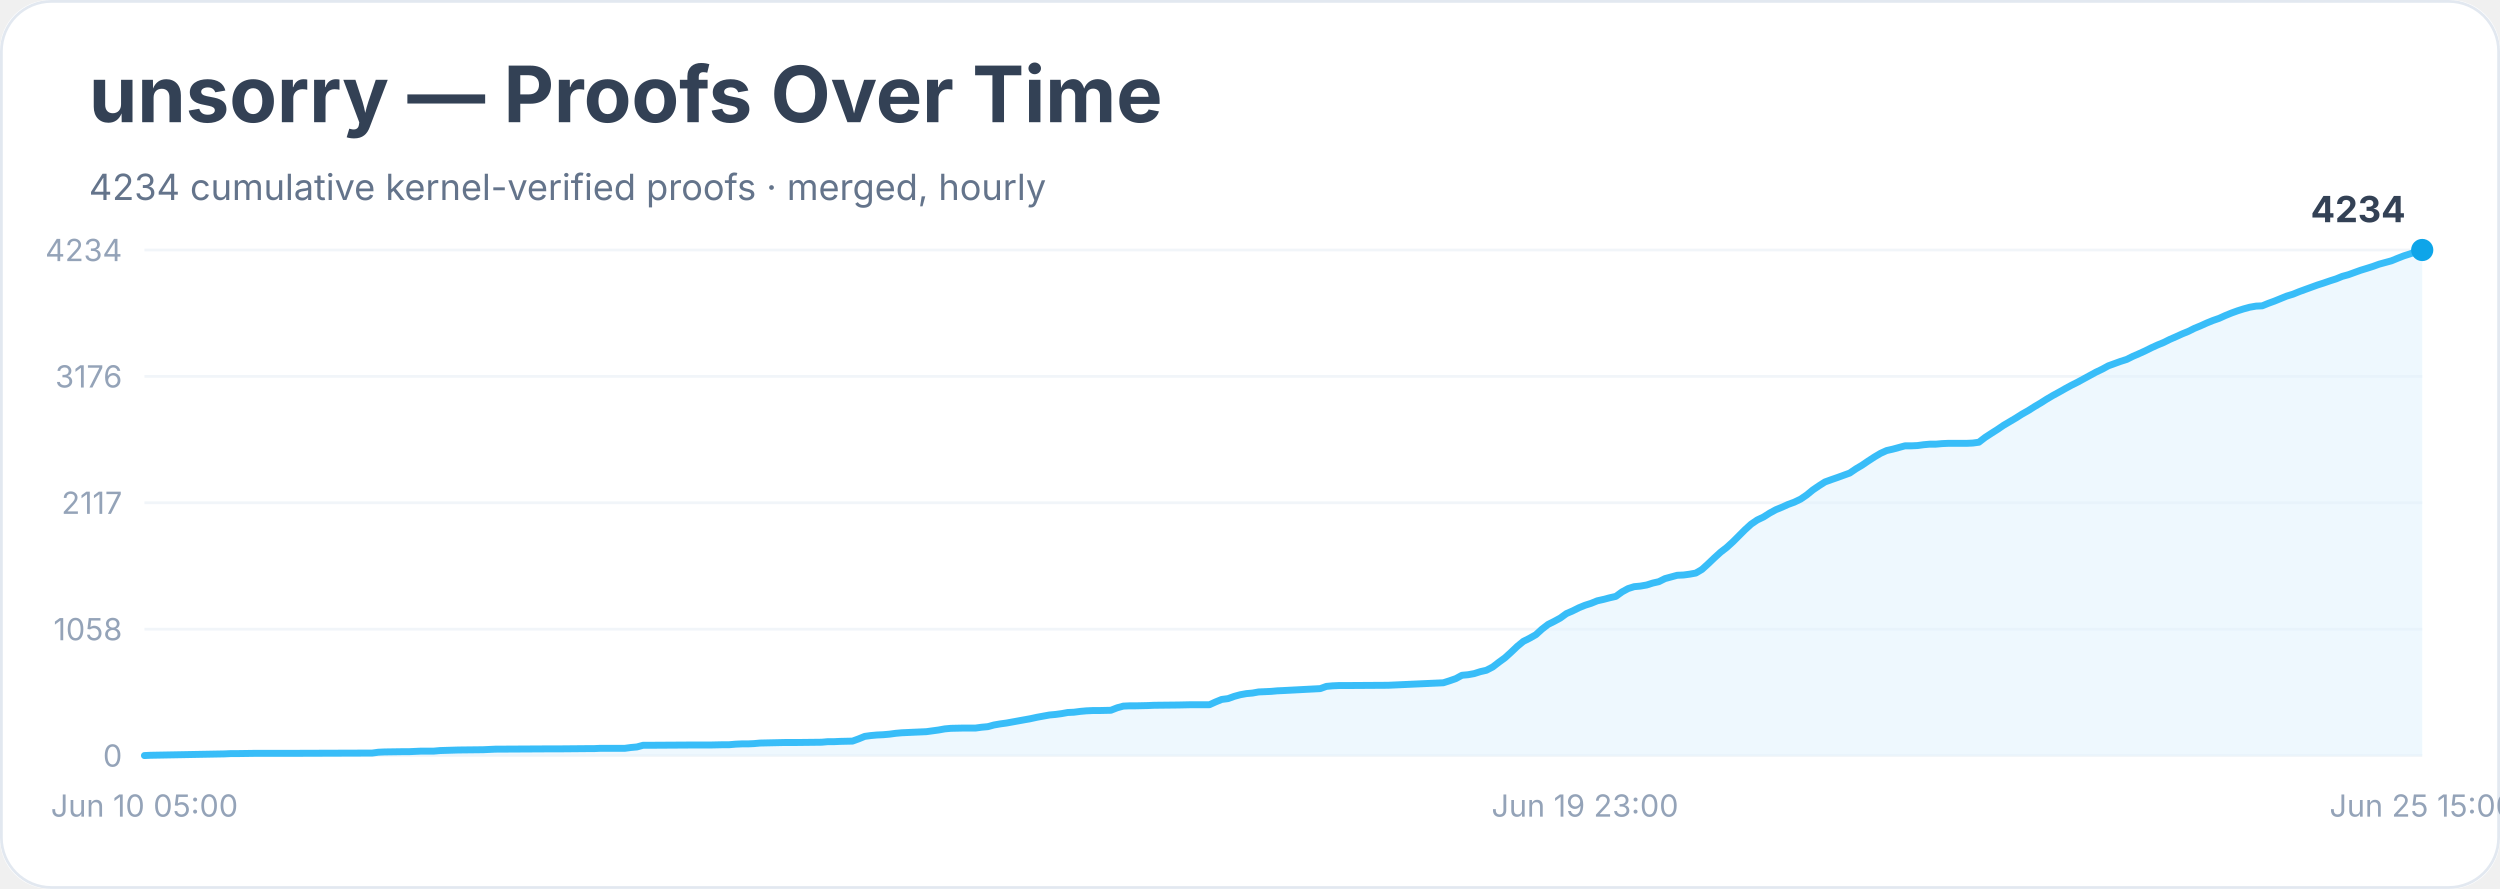
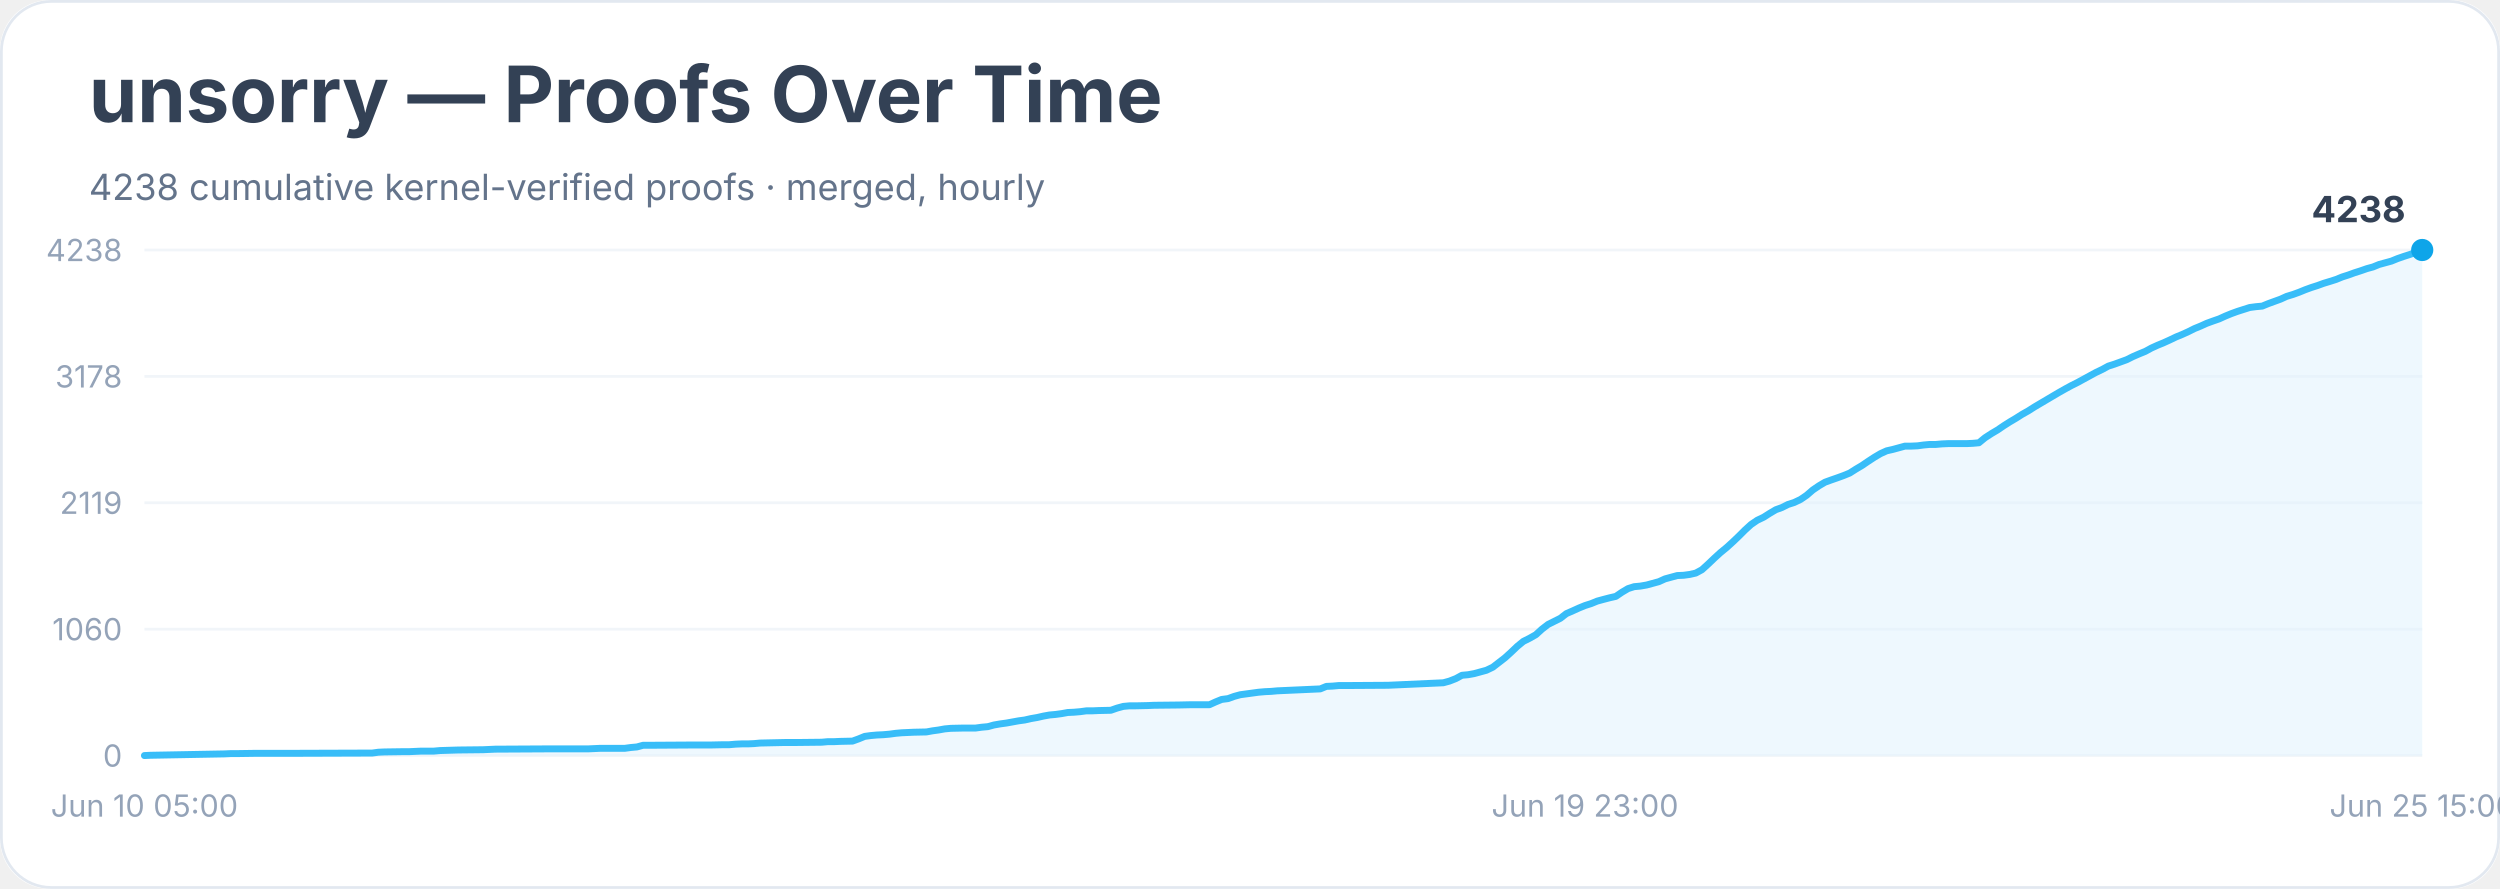
<svg xmlns="http://www.w3.org/2000/svg" width="900" height="320" viewBox="0 0 900 320" role="img" aria-labelledby="title desc">
  <rect width="900" height="100%" rx="18" fill="#ffffff" />
  <rect x="0.5" y="0.5" width="899" height="319" rx="18" fill="none" stroke="#e2e8f0" />
  <text x="32" y="44" font-family="Inter, system-ui, sans-serif" font-size="28" font-weight="700" fill="#334155">unsorry — Proofs Over Time</text>
-   <text x="32" y="72" font-family="Inter, system-ui, sans-serif" font-size="13" fill="#64748b">4234 cumulative kernel-verified proofs · merged, hourly</text>
+   <text x="32" y="72" font-family="Inter, system-ui, sans-serif" font-size="13" fill="#64748b">4238 cumulative kernel-verified proofs · merged, hourly</text>
  <line x1="52" y1="272.0" x2="872" y2="272.0" stroke="#f1f5f9" />
  <text x="44" y="276.0" text-anchor="end" font-family="Inter, system-ui, sans-serif" font-size="11" fill="#94a3b8">0</text>
  <line x1="52" y1="226.5" x2="872" y2="226.5" stroke="#f1f5f9" />
-   <text x="44" y="230.5" text-anchor="end" font-family="Inter, system-ui, sans-serif" font-size="11" fill="#94a3b8">1058</text>
+   <text x="44" y="230.5" text-anchor="end" font-family="Inter, system-ui, sans-serif" font-size="11" fill="#94a3b8">1060</text>
  <line x1="52" y1="181.0" x2="872" y2="181.0" stroke="#f1f5f9" />
-   <text x="44" y="185.0" text-anchor="end" font-family="Inter, system-ui, sans-serif" font-size="11" fill="#94a3b8">2117</text>
+   <text x="44" y="185.0" text-anchor="end" font-family="Inter, system-ui, sans-serif" font-size="11" fill="#94a3b8">2119</text>
  <line x1="52" y1="135.5" x2="872" y2="135.5" stroke="#f1f5f9" />
-   <text x="44" y="139.5" text-anchor="end" font-family="Inter, system-ui, sans-serif" font-size="11" fill="#94a3b8">3176</text>
+   <text x="44" y="139.5" text-anchor="end" font-family="Inter, system-ui, sans-serif" font-size="11" fill="#94a3b8">3178</text>
  <line x1="52" y1="90.0" x2="872" y2="90.0" stroke="#f1f5f9" />
-   <text x="44" y="94.0" text-anchor="end" font-family="Inter, system-ui, sans-serif" font-size="11" fill="#94a3b8">4234</text>
-   <polygon points="52.0,272.0 52.0,272.0 54.2,271.9 80.8,271.4 83.0,271.3 85.2,271.3 91.9,271.2 105.2,271.2 134.0,271.1 136.2,270.8 138.4,270.7 145.1,270.6 147.3,270.6 149.5,270.5 151.7,270.4 156.2,270.4 158.4,270.2 165.0,270.0 173.9,269.9 176.1,269.8 178.3,269.7 196.1,269.6 200.5,269.6 211.6,269.5 213.8,269.5 216.0,269.4 224.9,269.4 227.1,269.1 229.3,268.9 231.5,268.3 233.7,268.3 249.2,268.2 255.9,268.2 260.3,268.1 262.5,268.1 264.8,267.9 267.0,267.8 269.2,267.8 271.4,267.7 273.6,267.5 282.5,267.3 286.9,267.3 295.8,267.2 298.0,267.0 300.2,267.0 302.4,266.9 306.9,266.8 309.1,266.0 311.3,265.1 313.5,264.8 315.7,264.6 317.9,264.5 320.2,264.3 322.4,264.0 324.6,263.8 326.8,263.7 329.0,263.6 333.5,263.4 335.7,263.1 337.9,262.8 340.1,262.4 342.3,262.2 346.8,262.1 351.2,262.1 353.4,261.8 355.6,261.6 357.8,261.0 360.1,260.6 362.3,260.3 364.5,259.9 366.7,259.5 368.9,259.1 371.1,258.7 373.4,258.2 375.6,257.8 377.8,257.4 380.0,257.2 382.2,256.9 384.4,256.5 386.6,256.4 388.9,256.1 391.1,255.9 393.3,255.8 395.5,255.8 399.9,255.7 402.2,254.8 404.4,254.2 406.6,254.1 408.8,254.1 413.2,254.0 415.5,253.9 424.3,253.8 428.8,253.7 435.4,253.7 437.6,252.7 439.8,251.8 442.1,251.5 444.3,250.7 446.5,250.1 448.7,249.7 450.9,249.5 453.1,249.1 455.4,249.0 457.6,248.9 459.8,248.7 462.0,248.6 475.3,247.9 477.5,247.1 479.7,246.9 481.9,246.8 484.2,246.8 499.7,246.7 519.6,245.8 521.8,245.1 524.1,244.3 526.3,243.1 528.5,242.9 530.7,242.5 532.9,241.8 535.1,241.3 537.4,240.1 539.6,238.4 541.8,236.8 544.0,234.8 546.2,232.7 548.4,230.9 550.6,229.8 552.9,228.5 555.1,226.5 557.3,224.8 559.5,223.7 561.7,222.5 563.9,220.9 566.2,219.9 568.4,218.8 570.6,217.9 572.8,217.2 575.0,216.3 577.2,215.8 579.5,215.2 581.7,214.7 583.9,213.1 586.1,211.9 588.3,211.2 590.5,211.0 592.8,210.6 595.0,209.9 597.2,209.4 599.4,208.3 601.6,207.7 603.8,207.1 606.1,207.0 608.3,206.7 610.5,206.3 612.7,205.0 614.9,203.0 617.1,200.9 619.4,198.8 621.6,197.1 623.8,195.1 626.0,192.9 628.2,190.7 630.4,188.7 632.6,187.2 634.9,186.1 637.1,184.7 639.3,183.5 641.5,182.6 643.7,181.6 645.9,180.8 648.2,179.7 650.4,178.2 652.6,176.4 654.8,174.9 657.0,173.5 659.2,172.7 661.5,171.9 663.7,171.1 665.9,170.3 668.1,168.8 670.3,167.5 672.5,166.0 674.8,164.5 677.0,163.2 679.2,162.2 681.4,161.7 683.6,161.1 685.8,160.5 688.1,160.5 690.3,160.4 692.5,160.1 694.7,159.9 696.9,159.9 699.1,159.7 701.4,159.6 708.0,159.6 710.2,159.5 712.4,159.2 714.6,157.5 716.9,156.0 719.1,154.6 721.3,153.1 723.5,151.8 725.7,150.5 727.9,149.1 730.2,147.8 732.4,146.4 734.6,145.1 736.8,143.7 739.0,142.4 741.2,141.2 743.5,139.9 745.7,138.7 747.9,137.6 750.1,136.4 752.3,135.2 754.5,134.0 756.8,132.9 759.0,131.7 761.2,130.9 763.4,130.1 765.6,129.4 767.8,128.3 770.1,127.3 772.3,126.3 774.5,125.2 776.7,124.2 778.9,123.3 781.1,122.2 783.4,121.2 785.6,120.2 787.8,119.3 790.0,118.2 792.2,117.3 794.4,116.3 796.6,115.4 798.9,114.6 801.1,113.6 803.3,112.7 805.5,111.9 807.7,111.2 809.9,110.6 812.2,110.2 814.4,110.1 816.6,109.2 818.8,108.4 821.0,107.5 823.2,106.6 825.5,105.9 827.7,105.0 829.9,104.2 832.1,103.4 834.3,102.6 836.5,101.9 838.8,101.1 841.0,100.4 843.2,99.5 845.4,98.9 847.6,98.1 849.8,97.3 852.1,96.6 854.3,95.9 856.5,95.1 858.7,94.5 860.9,93.9 863.1,93.0 865.4,92.1 867.6,91.4 869.8,90.6 872.0,90.0 872.0,272.0" fill="#e0f2fe" opacity="0.55" />
-   <polyline points="52.0,272.0 54.2,271.9 80.8,271.4 83.0,271.3 85.2,271.3 91.9,271.2 105.2,271.2 134.0,271.1 136.2,270.8 138.4,270.7 145.1,270.6 147.3,270.6 149.5,270.5 151.7,270.4 156.2,270.4 158.4,270.2 165.0,270.0 173.9,269.9 176.1,269.8 178.3,269.7 196.1,269.6 200.5,269.6 211.6,269.5 213.8,269.5 216.0,269.4 224.9,269.4 227.1,269.1 229.3,268.9 231.5,268.3 233.7,268.3 249.2,268.2 255.9,268.2 260.3,268.1 262.5,268.1 264.8,267.9 267.0,267.8 269.2,267.8 271.4,267.7 273.6,267.5 282.5,267.3 286.9,267.3 295.8,267.2 298.0,267.0 300.2,267.0 302.4,266.9 306.9,266.8 309.1,266.0 311.3,265.1 313.5,264.8 315.7,264.6 317.9,264.5 320.2,264.3 322.4,264.0 324.6,263.8 326.8,263.7 329.0,263.6 333.5,263.4 335.7,263.1 337.9,262.8 340.1,262.4 342.3,262.2 346.8,262.1 351.2,262.1 353.4,261.8 355.6,261.6 357.8,261.0 360.1,260.6 362.3,260.3 364.5,259.9 366.7,259.5 368.9,259.1 371.1,258.7 373.4,258.2 375.6,257.8 377.8,257.4 380.0,257.2 382.2,256.9 384.4,256.5 386.6,256.4 388.9,256.1 391.1,255.9 393.3,255.8 395.5,255.8 399.9,255.7 402.2,254.8 404.4,254.2 406.6,254.1 408.8,254.1 413.2,254.0 415.5,253.9 424.3,253.8 428.8,253.7 435.4,253.7 437.6,252.7 439.8,251.8 442.1,251.5 444.3,250.7 446.5,250.1 448.7,249.7 450.9,249.5 453.1,249.1 455.4,249.0 457.6,248.9 459.8,248.7 462.0,248.6 475.3,247.9 477.5,247.1 479.7,246.9 481.9,246.8 484.2,246.8 499.7,246.7 519.6,245.8 521.8,245.1 524.1,244.3 526.3,243.1 528.5,242.9 530.7,242.5 532.9,241.8 535.1,241.3 537.4,240.1 539.6,238.4 541.8,236.8 544.0,234.8 546.2,232.7 548.4,230.9 550.6,229.8 552.9,228.5 555.1,226.5 557.3,224.8 559.5,223.7 561.7,222.5 563.9,220.9 566.2,219.9 568.4,218.8 570.6,217.9 572.8,217.2 575.0,216.3 577.2,215.8 579.5,215.2 581.7,214.7 583.9,213.1 586.1,211.9 588.3,211.2 590.5,211.0 592.8,210.6 595.0,209.9 597.2,209.4 599.4,208.3 601.6,207.7 603.8,207.1 606.1,207.0 608.3,206.7 610.5,206.3 612.7,205.0 614.9,203.0 617.1,200.9 619.4,198.8 621.6,197.1 623.8,195.1 626.0,192.9 628.2,190.7 630.4,188.7 632.6,187.2 634.9,186.1 637.1,184.7 639.3,183.5 641.5,182.6 643.7,181.6 645.9,180.8 648.2,179.7 650.4,178.2 652.6,176.4 654.8,174.9 657.0,173.5 659.2,172.7 661.5,171.9 663.7,171.1 665.9,170.3 668.1,168.8 670.3,167.5 672.5,166.0 674.8,164.5 677.0,163.2 679.2,162.2 681.4,161.7 683.6,161.1 685.8,160.5 688.1,160.5 690.3,160.4 692.5,160.1 694.7,159.9 696.9,159.9 699.1,159.7 701.4,159.6 708.0,159.6 710.2,159.5 712.4,159.2 714.6,157.5 716.9,156.0 719.1,154.6 721.3,153.1 723.5,151.8 725.7,150.5 727.9,149.1 730.2,147.8 732.4,146.4 734.6,145.1 736.8,143.7 739.0,142.4 741.2,141.2 743.5,139.9 745.7,138.7 747.9,137.6 750.1,136.4 752.3,135.2 754.5,134.0 756.8,132.9 759.0,131.7 761.2,130.9 763.4,130.1 765.6,129.4 767.8,128.3 770.1,127.3 772.3,126.3 774.5,125.2 776.7,124.2 778.9,123.3 781.1,122.2 783.4,121.2 785.6,120.2 787.8,119.3 790.0,118.2 792.2,117.3 794.4,116.3 796.6,115.4 798.9,114.6 801.1,113.6 803.3,112.7 805.5,111.9 807.7,111.2 809.9,110.6 812.2,110.2 814.4,110.1 816.6,109.2 818.8,108.4 821.0,107.5 823.2,106.6 825.5,105.9 827.7,105.0 829.9,104.2 832.1,103.4 834.3,102.6 836.5,101.9 838.8,101.1 841.0,100.4 843.2,99.5 845.4,98.9 847.6,98.1 849.8,97.3 852.1,96.6 854.3,95.9 856.5,95.1 858.7,94.5 860.9,93.9 863.1,93.0 865.4,92.1 867.6,91.4 869.8,90.6 872.0,90.0" fill="none" stroke="#38bdf8" stroke-width="2.5" stroke-linejoin="round" stroke-linecap="round" />
+   <text x="44" y="94.0" text-anchor="end" font-family="Inter, system-ui, sans-serif" font-size="11" fill="#94a3b8">4238</text>
+   <polygon points="52.0,272.0 52.0,272.0 54.2,271.9 80.8,271.4 83.0,271.3 85.2,271.3 91.9,271.2 105.2,271.2 134.0,271.1 136.2,270.8 138.4,270.7 145.1,270.6 147.3,270.6 149.5,270.5 151.7,270.4 156.2,270.4 158.4,270.2 165.0,270.0 173.9,269.9 176.1,269.8 178.3,269.7 196.1,269.6 200.5,269.6 211.6,269.6 213.8,269.5 216.0,269.4 224.9,269.4 227.1,269.1 229.3,268.9 231.5,268.3 233.7,268.3 249.2,268.2 255.9,268.2 260.3,268.1 262.5,268.1 264.8,267.9 267.0,267.8 269.2,267.8 271.4,267.7 273.6,267.5 282.5,267.3 286.9,267.3 295.8,267.2 298.0,267.0 300.2,267.0 302.4,266.9 306.9,266.8 309.1,266.0 311.3,265.1 313.5,264.8 315.7,264.6 317.9,264.5 320.2,264.3 322.4,264.0 324.6,263.8 326.8,263.7 329.0,263.6 333.5,263.5 335.7,263.1 337.9,262.8 340.1,262.4 342.3,262.2 346.8,262.1 351.2,262.1 353.4,261.8 355.6,261.6 357.8,261.0 360.1,260.6 362.3,260.3 364.5,259.9 366.7,259.5 368.9,259.2 371.1,258.7 373.4,258.3 375.6,257.8 377.8,257.4 380.0,257.2 382.2,256.9 384.4,256.5 386.6,256.4 388.9,256.2 391.1,255.9 393.3,255.9 395.5,255.8 399.9,255.7 402.2,254.9 404.4,254.3 406.6,254.1 408.8,254.1 413.2,254.0 415.5,253.9 424.3,253.8 428.8,253.7 435.4,253.7 437.6,252.7 439.8,251.8 442.1,251.5 444.3,250.7 446.5,250.1 448.7,249.8 450.9,249.5 453.1,249.2 455.4,249.0 457.6,248.9 459.8,248.7 462.0,248.6 475.3,248.0 477.5,247.1 479.7,247.0 481.9,246.8 484.2,246.8 499.7,246.7 519.6,245.8 521.8,245.2 524.1,244.3 526.3,243.1 528.5,242.9 530.7,242.5 532.9,241.9 535.1,241.3 537.4,240.2 539.6,238.5 541.8,236.8 544.0,234.8 546.2,232.7 548.4,230.9 550.6,229.8 552.9,228.5 555.1,226.5 557.3,224.8 559.5,223.7 561.7,222.6 563.9,220.9 566.2,219.9 568.4,218.9 570.6,218.0 572.8,217.3 575.0,216.4 577.2,215.8 579.5,215.2 581.7,214.7 583.9,213.2 586.1,211.9 588.3,211.2 590.5,211.0 592.8,210.6 595.0,210.0 597.2,209.4 599.4,208.4 601.6,207.8 603.8,207.2 606.1,207.1 608.3,206.8 610.5,206.3 612.7,205.1 614.9,203.1 617.1,201.0 619.4,198.9 621.6,197.1 623.8,195.1 626.0,193.0 628.2,190.8 630.4,188.8 632.6,187.3 634.9,186.2 637.1,184.8 639.3,183.5 641.5,182.7 643.7,181.6 645.9,180.9 648.2,179.8 650.4,178.3 652.6,176.4 654.8,174.9 657.0,173.6 659.2,172.8 661.5,172.0 663.7,171.2 665.9,170.3 668.1,168.9 670.3,167.6 672.5,166.1 674.8,164.6 677.0,163.3 679.2,162.3 681.4,161.8 683.6,161.2 685.8,160.6 688.1,160.6 690.3,160.5 692.5,160.2 694.7,160.0 696.9,160.0 699.1,159.8 701.4,159.7 708.0,159.7 710.2,159.6 712.4,159.4 714.6,157.6 716.9,156.1 719.1,154.8 721.3,153.3 723.5,151.9 725.7,150.6 727.9,149.2 730.2,147.9 732.4,146.5 734.6,145.2 736.8,143.9 739.0,142.6 741.2,141.3 743.5,140.0 745.7,138.8 747.9,137.7 750.1,136.5 752.3,135.3 754.5,134.1 756.8,133.0 759.0,131.8 761.2,131.1 763.4,130.3 765.6,129.5 767.8,128.4 770.1,127.4 772.3,126.5 774.5,125.3 776.7,124.3 778.9,123.4 781.1,122.4 783.4,121.3 785.6,120.4 787.8,119.4 790.0,118.3 792.2,117.4 794.4,116.4 796.6,115.6 798.9,114.8 801.1,113.8 803.3,112.9 805.5,112.1 807.7,111.4 809.9,110.7 812.2,110.4 814.4,110.2 816.6,109.3 818.8,108.5 821.0,107.7 823.2,106.7 825.5,106.0 827.7,105.2 829.9,104.3 832.1,103.5 834.3,102.8 836.5,102.0 838.8,101.3 841.0,100.6 843.2,99.7 845.4,99.0 847.6,98.2 849.8,97.5 852.1,96.7 854.3,96.1 856.5,95.2 858.7,94.6 860.9,94.0 863.1,93.1 865.4,92.3 867.6,91.6 869.8,90.8 872.0,90.0 872.0,272.0" fill="#e0f2fe" opacity="0.55" />
+   <polyline points="52.0,272.0 54.2,271.9 80.8,271.4 83.0,271.3 85.2,271.3 91.9,271.2 105.2,271.2 134.0,271.1 136.2,270.8 138.4,270.7 145.1,270.6 147.3,270.6 149.5,270.5 151.7,270.4 156.2,270.4 158.4,270.2 165.0,270.0 173.9,269.9 176.1,269.8 178.3,269.7 196.1,269.6 200.5,269.6 211.6,269.6 213.8,269.5 216.0,269.4 224.9,269.4 227.1,269.1 229.3,268.9 231.5,268.3 233.7,268.3 249.2,268.2 255.9,268.2 260.3,268.1 262.5,268.1 264.8,267.9 267.0,267.8 269.2,267.8 271.4,267.7 273.6,267.5 282.5,267.3 286.9,267.3 295.8,267.2 298.0,267.0 300.2,267.0 302.4,266.9 306.9,266.8 309.1,266.0 311.3,265.1 313.5,264.8 315.7,264.6 317.9,264.5 320.2,264.3 322.4,264.0 324.6,263.8 326.8,263.7 329.0,263.6 333.5,263.5 335.7,263.1 337.9,262.8 340.1,262.4 342.3,262.2 346.8,262.1 351.2,262.1 353.4,261.8 355.6,261.6 357.8,261.0 360.1,260.6 362.3,260.3 364.5,259.9 366.7,259.5 368.9,259.2 371.1,258.7 373.4,258.3 375.6,257.8 377.8,257.4 380.0,257.2 382.2,256.9 384.4,256.5 386.6,256.4 388.9,256.2 391.1,255.9 393.3,255.9 395.5,255.8 399.9,255.7 402.2,254.9 404.4,254.3 406.6,254.1 408.8,254.1 413.2,254.0 415.5,253.9 424.3,253.8 428.8,253.7 435.4,253.7 437.6,252.7 439.8,251.8 442.1,251.5 444.3,250.7 446.5,250.1 448.7,249.8 450.9,249.5 453.1,249.2 455.4,249.0 457.6,248.9 459.8,248.7 462.0,248.6 475.3,248.0 477.5,247.1 479.7,247.0 481.9,246.8 484.2,246.8 499.7,246.7 519.6,245.8 521.8,245.2 524.1,244.3 526.3,243.1 528.5,242.9 530.7,242.5 532.9,241.9 535.1,241.3 537.4,240.2 539.6,238.5 541.8,236.8 544.0,234.8 546.2,232.7 548.4,230.9 550.6,229.8 552.9,228.5 555.1,226.5 557.3,224.8 559.5,223.7 561.7,222.6 563.9,220.9 566.2,219.9 568.4,218.9 570.6,218.0 572.8,217.3 575.0,216.4 577.2,215.8 579.5,215.2 581.7,214.7 583.9,213.2 586.1,211.9 588.3,211.2 590.5,211.0 592.8,210.6 595.0,210.0 597.2,209.4 599.4,208.4 601.6,207.8 603.8,207.2 606.1,207.1 608.3,206.8 610.5,206.3 612.7,205.1 614.9,203.1 617.1,201.0 619.4,198.9 621.6,197.1 623.8,195.1 626.0,193.0 628.2,190.8 630.4,188.8 632.6,187.3 634.9,186.2 637.1,184.8 639.3,183.5 641.5,182.7 643.7,181.6 645.9,180.9 648.2,179.8 650.4,178.3 652.6,176.4 654.8,174.9 657.0,173.6 659.2,172.8 661.5,172.0 663.7,171.2 665.9,170.3 668.1,168.9 670.3,167.6 672.5,166.1 674.8,164.6 677.0,163.3 679.2,162.3 681.4,161.8 683.6,161.2 685.8,160.6 688.1,160.6 690.3,160.5 692.5,160.2 694.7,160.0 696.9,160.0 699.1,159.8 701.4,159.7 708.0,159.7 710.2,159.6 712.4,159.4 714.6,157.6 716.9,156.1 719.1,154.8 721.3,153.3 723.5,151.9 725.7,150.6 727.9,149.2 730.2,147.9 732.4,146.5 734.6,145.2 736.8,143.9 739.0,142.6 741.2,141.3 743.5,140.0 745.7,138.8 747.9,137.7 750.1,136.5 752.3,135.3 754.5,134.1 756.8,133.0 759.0,131.8 761.2,131.1 763.4,130.3 765.6,129.5 767.8,128.4 770.1,127.4 772.3,126.5 774.5,125.3 776.7,124.3 778.9,123.4 781.1,122.4 783.4,121.3 785.6,120.4 787.8,119.4 790.0,118.3 792.2,117.4 794.4,116.4 796.6,115.6 798.9,114.8 801.1,113.8 803.3,112.9 805.5,112.1 807.7,111.4 809.9,110.7 812.2,110.4 814.4,110.2 816.6,109.3 818.8,108.5 821.0,107.7 823.2,106.7 825.5,106.0 827.7,105.2 829.9,104.3 832.1,103.5 834.3,102.8 836.5,102.0 838.8,101.3 841.0,100.6 843.2,99.7 845.4,99.0 847.6,98.2 849.8,97.5 852.1,96.7 854.3,96.1 856.5,95.2 858.7,94.6 860.9,94.0 863.1,93.1 865.4,92.3 867.6,91.6 869.8,90.8 872.0,90.0" fill="none" stroke="#38bdf8" stroke-width="2.5" stroke-linejoin="round" stroke-linecap="round" />
  <circle cx="872.0" cy="90.0" r="4" fill="#0ea5e9" />
-   <text x="866.0" y="80.0" text-anchor="end" font-family="Inter, system-ui, sans-serif" font-size="13" font-weight="700" fill="#334155">4234</text>
+   <text x="866.0" y="80.0" text-anchor="end" font-family="Inter, system-ui, sans-serif" font-size="13" font-weight="700" fill="#334155">4238</text>
  <text x="52.0" y="294" text-anchor="middle" font-family="Inter, system-ui, sans-serif" font-size="11" fill="#94a3b8">Jun 10 05:00</text>
  <text x="570.6" y="294" text-anchor="middle" font-family="Inter, system-ui, sans-serif" font-size="11" fill="#94a3b8">Jun 19 23:00</text>
  <text x="872.0" y="294" text-anchor="middle" font-family="Inter, system-ui, sans-serif" font-size="11" fill="#94a3b8">Jun 25 15:00</text>
</svg>
